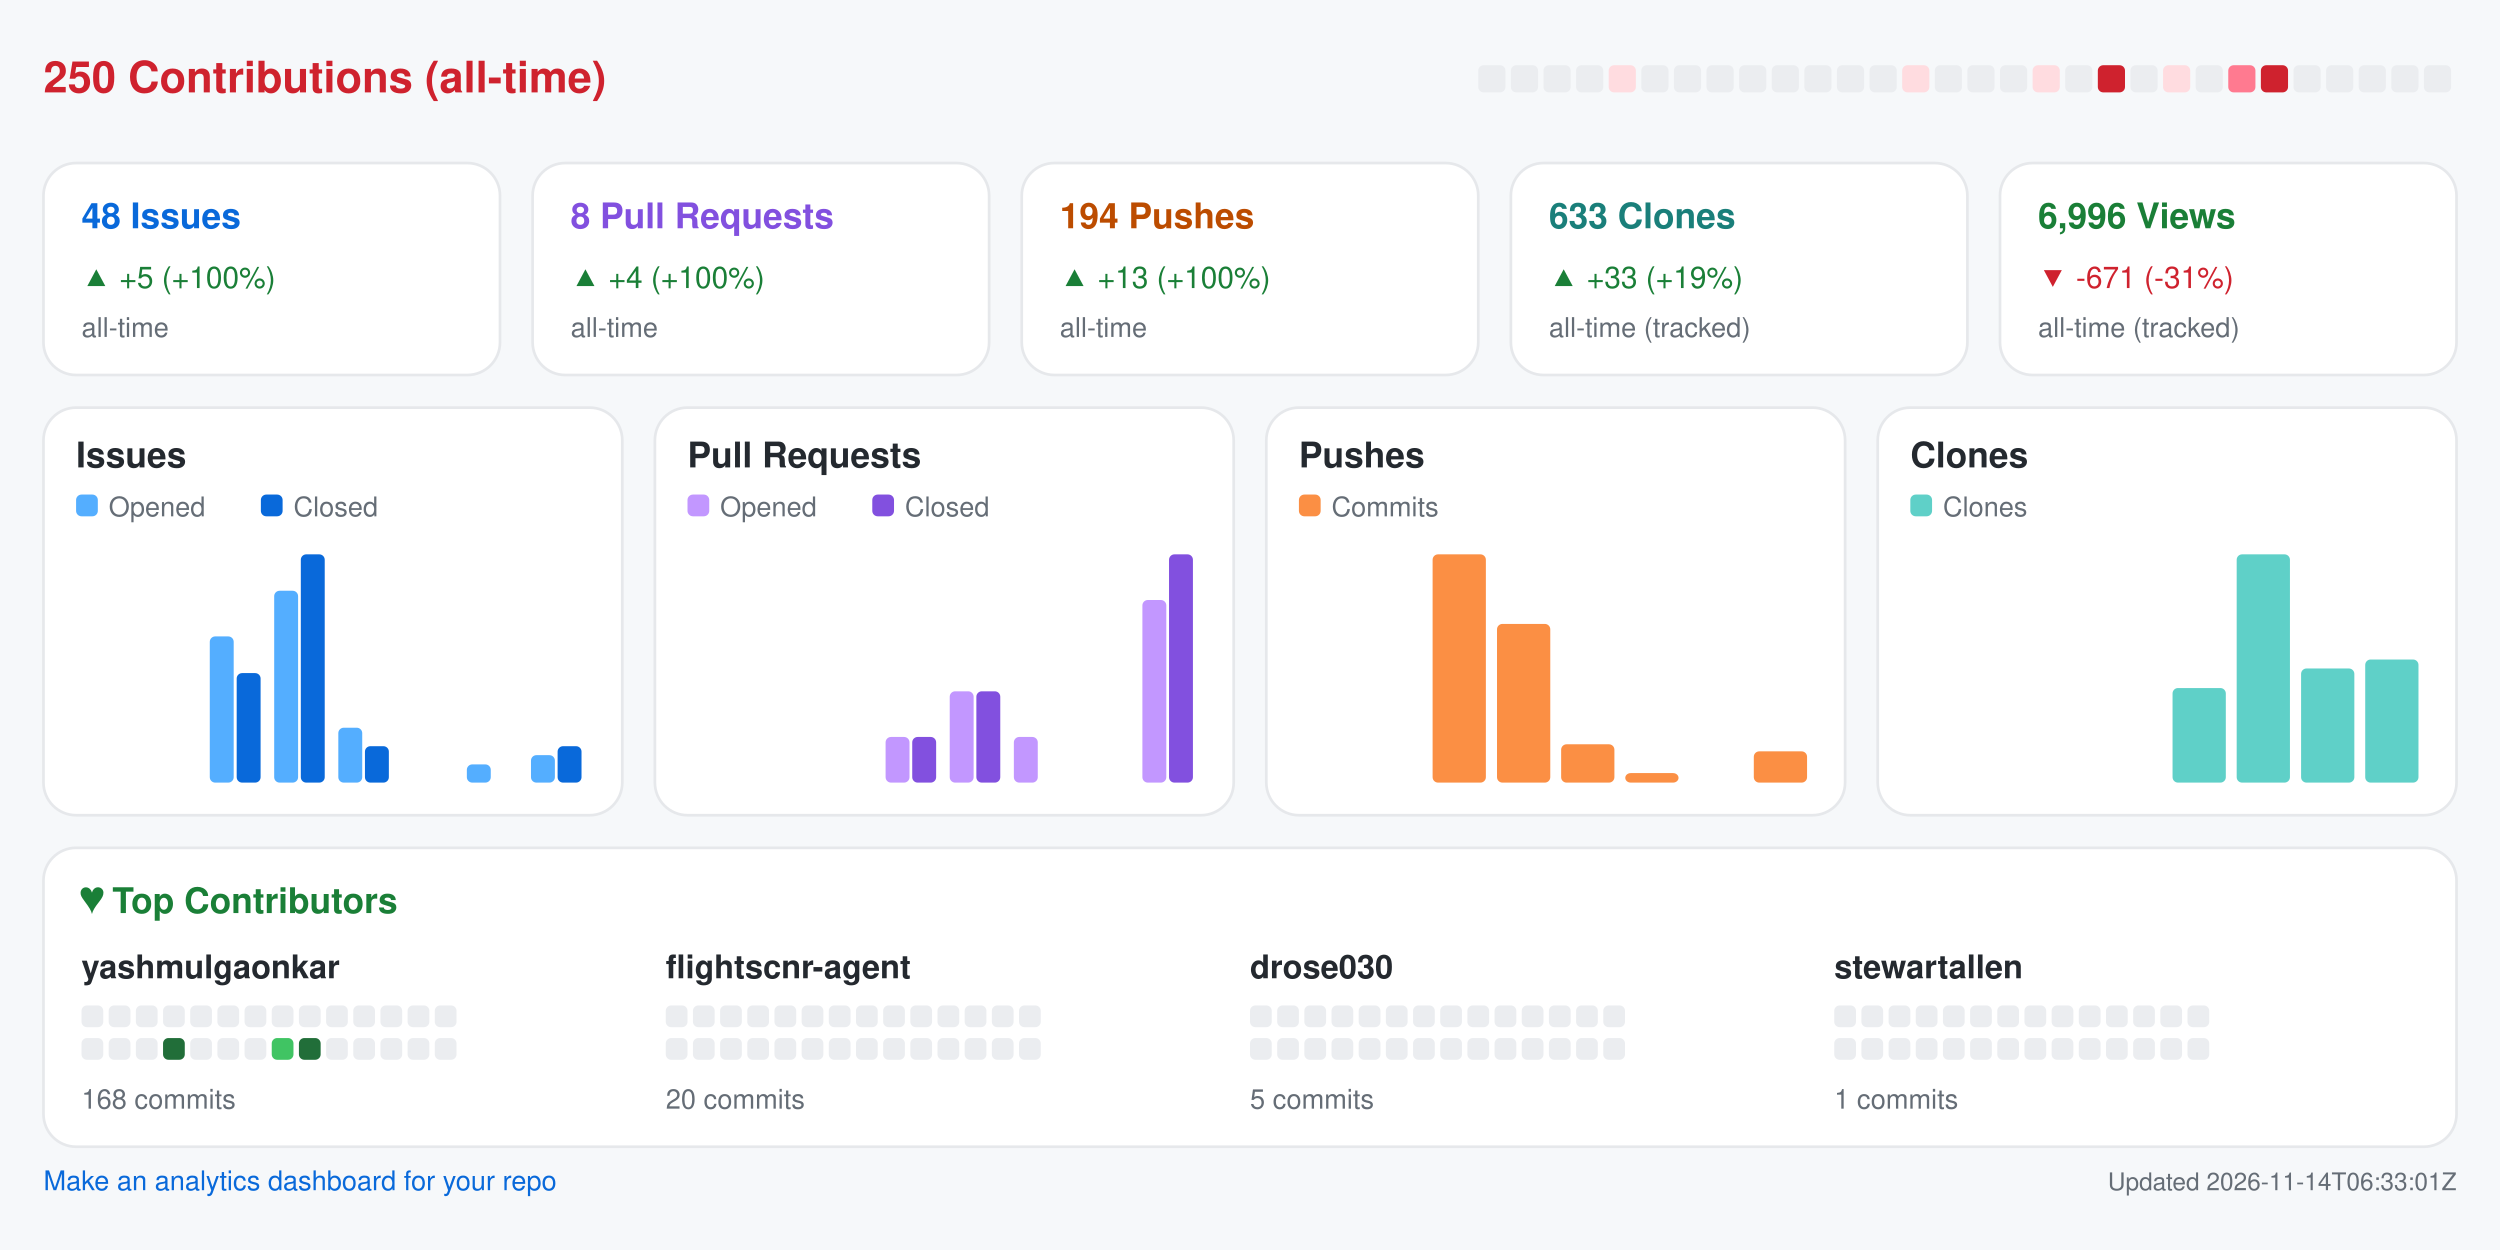
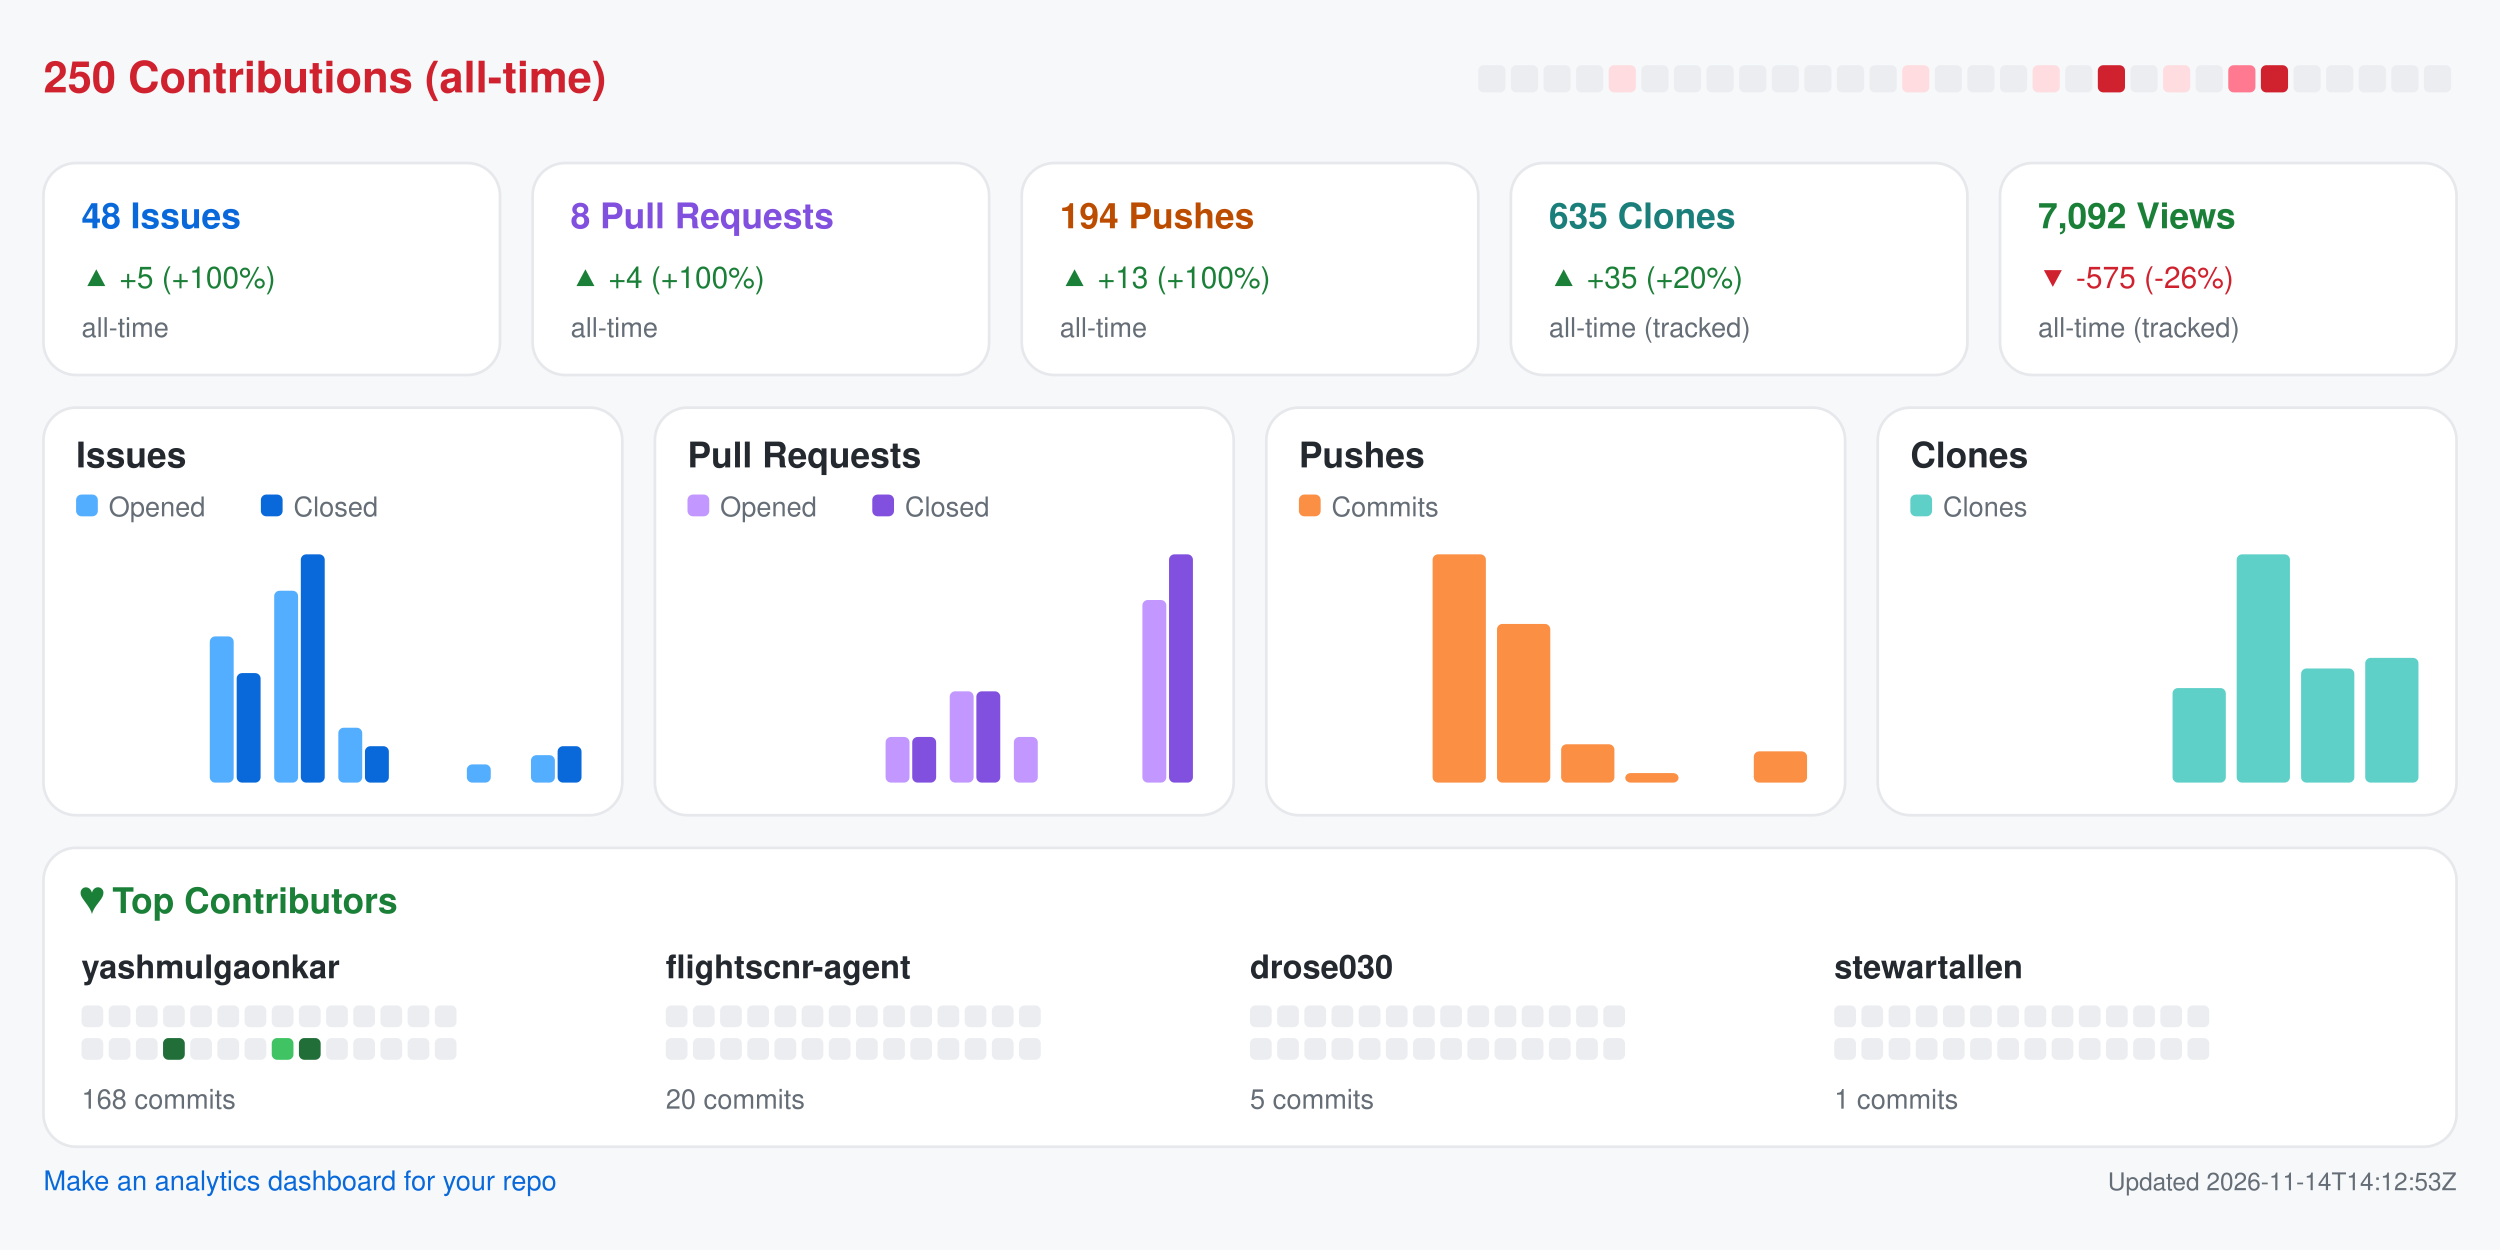
<svg xmlns="http://www.w3.org/2000/svg" width="920" height="460" viewBox="0 0 920 460" role="img" aria-label="Repository analytics for yashmulgaonkar/FlightScnr">
  <rect x="0.0" y="0.0" width="920.0" height="460.0" rx="0" fill="#f6f8fa" />
  <text x="16.0" y="34.0" fill="#cf222e" font-size="16" font-family="-apple-system,BlinkMacSystemFont,Segoe UI,Helvetica,Arial,sans-serif" font-weight="600" text-anchor="start">250 Contributions (all-time)</text>
  <rect x="544.0" y="24.0" width="10.0" height="10.0" rx="2" fill="#ebedf0" />
  <rect x="556.0" y="24.0" width="10.0" height="10.0" rx="2" fill="#ebedf0" />
  <rect x="568.0" y="24.0" width="10.0" height="10.0" rx="2" fill="#ebedf0" />
  <rect x="580.0" y="24.0" width="10.0" height="10.0" rx="2" fill="#ebedf0" />
  <rect x="592.0" y="24.0" width="10.0" height="10.0" rx="2" fill="#ffdce0" />
  <rect x="604.0" y="24.0" width="10.0" height="10.0" rx="2" fill="#ebedf0" />
  <rect x="616.0" y="24.0" width="10.0" height="10.0" rx="2" fill="#ebedf0" />
  <rect x="628.0" y="24.0" width="10.0" height="10.0" rx="2" fill="#ebedf0" />
  <rect x="640.0" y="24.0" width="10.0" height="10.0" rx="2" fill="#ebedf0" />
  <rect x="652.0" y="24.0" width="10.0" height="10.0" rx="2" fill="#ebedf0" />
  <rect x="664.0" y="24.0" width="10.0" height="10.0" rx="2" fill="#ebedf0" />
  <rect x="676.0" y="24.0" width="10.0" height="10.0" rx="2" fill="#ebedf0" />
  <rect x="688.0" y="24.0" width="10.0" height="10.0" rx="2" fill="#ebedf0" />
  <rect x="700.0" y="24.0" width="10.0" height="10.0" rx="2" fill="#ffdce0" />
  <rect x="712.0" y="24.0" width="10.0" height="10.0" rx="2" fill="#ebedf0" />
  <rect x="724.0" y="24.0" width="10.0" height="10.0" rx="2" fill="#ebedf0" />
  <rect x="736.0" y="24.0" width="10.0" height="10.0" rx="2" fill="#ebedf0" />
  <rect x="748.0" y="24.0" width="10.0" height="10.0" rx="2" fill="#ffdce0" />
  <rect x="760.0" y="24.0" width="10.0" height="10.0" rx="2" fill="#ebedf0" />
  <rect x="772.0" y="24.0" width="10.0" height="10.0" rx="2" fill="#cf222e" />
  <rect x="784.0" y="24.0" width="10.0" height="10.0" rx="2" fill="#ebedf0" />
  <rect x="796.0" y="24.0" width="10.0" height="10.0" rx="2" fill="#ffdce0" />
  <rect x="808.0" y="24.0" width="10.0" height="10.0" rx="2" fill="#ebedf0" />
  <rect x="820.0" y="24.0" width="10.0" height="10.0" rx="2" fill="#ff7a90" />
  <rect x="832.0" y="24.0" width="10.0" height="10.0" rx="2" fill="#cf222e" />
  <rect x="844.0" y="24.0" width="10.0" height="10.0" rx="2" fill="#ebedf0" />
  <rect x="856.0" y="24.0" width="10.0" height="10.0" rx="2" fill="#ebedf0" />
  <rect x="868.0" y="24.0" width="10.0" height="10.0" rx="2" fill="#ebedf0" />
  <rect x="880.0" y="24.0" width="10.0" height="10.0" rx="2" fill="#ebedf0" />
  <rect x="892.0" y="24.0" width="10.0" height="10.0" rx="2" fill="#ebedf0" />
  <rect x="16.0" y="60.0" width="168.0" height="78.0" rx="12" fill="#ffffff" stroke="#e6e8eb" />
  <text x="30.0" y="84.0" fill="#0969da" font-size="13" font-family="-apple-system,BlinkMacSystemFont,Segoe UI,Helvetica,Arial,sans-serif" font-weight="600" text-anchor="start">48 Issues</text>
  <text x="30.0" y="106.0" fill="#1a7f37" font-size="11" font-family="-apple-system,BlinkMacSystemFont,Segoe UI,Helvetica,Arial,sans-serif" font-weight="400" text-anchor="start">▲ +5 (+100%)</text>
  <text x="30.0" y="124.0" fill="#656d76" font-size="10" font-family="-apple-system,BlinkMacSystemFont,Segoe UI,Helvetica,Arial,sans-serif" font-weight="400" text-anchor="start">all-time</text>
  <rect x="196.0" y="60.0" width="168.0" height="78.0" rx="12" fill="#ffffff" stroke="#e6e8eb" />
  <text x="210.0" y="84.0" fill="#8250df" font-size="13" font-family="-apple-system,BlinkMacSystemFont,Segoe UI,Helvetica,Arial,sans-serif" font-weight="600" text-anchor="start">8 Pull Requests</text>
  <text x="210.0" y="106.0" fill="#1a7f37" font-size="11" font-family="-apple-system,BlinkMacSystemFont,Segoe UI,Helvetica,Arial,sans-serif" font-weight="400" text-anchor="start">▲ +4 (+100%)</text>
  <text x="210.0" y="124.0" fill="#656d76" font-size="10" font-family="-apple-system,BlinkMacSystemFont,Segoe UI,Helvetica,Arial,sans-serif" font-weight="400" text-anchor="start">all-time</text>
  <rect x="376.0" y="60.0" width="168.0" height="78.0" rx="12" fill="#ffffff" stroke="#e6e8eb" />
  <text x="390.0" y="84.0" fill="#bc4c00" font-size="13" font-family="-apple-system,BlinkMacSystemFont,Segoe UI,Helvetica,Arial,sans-serif" font-weight="600" text-anchor="start">194 Pushes</text>
  <text x="390.0" y="106.0" fill="#1a7f37" font-size="11" font-family="-apple-system,BlinkMacSystemFont,Segoe UI,Helvetica,Arial,sans-serif" font-weight="400" text-anchor="start">▲ +13 (+100%)</text>
  <text x="390.0" y="124.0" fill="#656d76" font-size="10" font-family="-apple-system,BlinkMacSystemFont,Segoe UI,Helvetica,Arial,sans-serif" font-weight="400" text-anchor="start">all-time</text>
  <rect x="556.0" y="60.0" width="168.0" height="78.0" rx="12" fill="#ffffff" stroke="#e6e8eb" />
-   <text x="570.0" y="84.0" fill="#1a7f7a" font-size="13" font-family="-apple-system,BlinkMacSystemFont,Segoe UI,Helvetica,Arial,sans-serif" font-weight="600" text-anchor="start">633 Clones</text>
-   <text x="570.0" y="106.0" fill="#1a7f37" font-size="11" font-family="-apple-system,BlinkMacSystemFont,Segoe UI,Helvetica,Arial,sans-serif" font-weight="400" text-anchor="start">▲ +33 (+19%)</text>
+   <text x="570.0" y="84.0" fill="#1a7f7a" font-size="13" font-family="-apple-system,BlinkMacSystemFont,Segoe UI,Helvetica,Arial,sans-serif" font-weight="600" text-anchor="start">635 Clones</text>
+   <text x="570.0" y="106.0" fill="#1a7f37" font-size="11" font-family="-apple-system,BlinkMacSystemFont,Segoe UI,Helvetica,Arial,sans-serif" font-weight="400" text-anchor="start">▲ +35 (+20%)</text>
  <text x="570.0" y="124.0" fill="#656d76" font-size="10" font-family="-apple-system,BlinkMacSystemFont,Segoe UI,Helvetica,Arial,sans-serif" font-weight="400" text-anchor="start">all-time (tracked)</text>
  <rect x="736.0" y="60.0" width="168.0" height="78.0" rx="12" fill="#ffffff" stroke="#e6e8eb" />
-   <text x="750.0" y="84.0" fill="#1a7f37" font-size="13" font-family="-apple-system,BlinkMacSystemFont,Segoe UI,Helvetica,Arial,sans-serif" font-weight="600" text-anchor="start">6,996 Views</text>
-   <text x="750.0" y="106.0" fill="#cf222e" font-size="11" font-family="-apple-system,BlinkMacSystemFont,Segoe UI,Helvetica,Arial,sans-serif" font-weight="400" text-anchor="start">▼ -671 (-31%)</text>
+   <text x="750.0" y="84.0" fill="#1a7f37" font-size="13" font-family="-apple-system,BlinkMacSystemFont,Segoe UI,Helvetica,Arial,sans-serif" font-weight="600" text-anchor="start">7,092 Views</text>
+   <text x="750.0" y="106.0" fill="#cf222e" font-size="11" font-family="-apple-system,BlinkMacSystemFont,Segoe UI,Helvetica,Arial,sans-serif" font-weight="400" text-anchor="start">▼ -575 (-26%)</text>
  <text x="750.0" y="124.0" fill="#656d76" font-size="10" font-family="-apple-system,BlinkMacSystemFont,Segoe UI,Helvetica,Arial,sans-serif" font-weight="400" text-anchor="start">all-time (tracked)</text>
  <rect x="16.0" y="150.0" width="213.0" height="150.0" rx="12" fill="#ffffff" stroke="#e6e8eb" />
  <text x="28.0" y="172.0" fill="#24292f" font-size="13" font-family="-apple-system,BlinkMacSystemFont,Segoe UI,Helvetica,Arial,sans-serif" font-weight="600" text-anchor="start">Issues</text>
  <rect x="28.0" y="182.0" width="8.0" height="8.0" rx="2" fill="#54aeff" />
  <text x="40.0" y="190.0" fill="#656d76" font-size="10" font-family="-apple-system,BlinkMacSystemFont,Segoe UI,Helvetica,Arial,sans-serif" font-weight="400" text-anchor="start">Opened</text>
  <rect x="96.0" y="182.0" width="8.0" height="8.0" rx="2" fill="#0969da" />
  <text x="108.0" y="190.0" fill="#656d76" font-size="10" font-family="-apple-system,BlinkMacSystemFont,Segoe UI,Helvetica,Arial,sans-serif" font-weight="400" text-anchor="start">Closed</text>
  <rect x="30.0" y="288.0" width="8.8" height="0.0" rx="2" fill="#54aeff" />
  <rect x="39.8" y="288.0" width="8.8" height="0.0" rx="2" fill="#0969da" />
  <rect x="53.6" y="288.0" width="8.8" height="0.0" rx="2" fill="#54aeff" />
  <rect x="63.4" y="288.0" width="8.8" height="0.0" rx="2" fill="#0969da" />
  <rect x="77.2" y="234.2" width="8.8" height="53.8" rx="2" fill="#54aeff" />
  <rect x="87.1" y="247.7" width="8.8" height="40.3" rx="2" fill="#0969da" />
  <rect x="100.9" y="217.4" width="8.8" height="70.6" rx="2" fill="#54aeff" />
  <rect x="110.7" y="204.0" width="8.8" height="84.0" rx="2" fill="#0969da" />
  <rect x="124.5" y="267.8" width="8.8" height="20.2" rx="2" fill="#54aeff" />
  <rect x="134.3" y="274.6" width="8.8" height="13.4" rx="2" fill="#0969da" />
  <rect x="148.1" y="288.0" width="8.8" height="0.0" rx="2" fill="#54aeff" />
  <rect x="157.9" y="288.0" width="8.8" height="0.0" rx="2" fill="#0969da" />
  <rect x="171.8" y="281.3" width="8.8" height="6.7" rx="2" fill="#54aeff" />
  <rect x="181.6" y="288.0" width="8.8" height="0.0" rx="2" fill="#0969da" />
  <rect x="195.4" y="277.9" width="8.8" height="10.1" rx="2" fill="#54aeff" />
  <rect x="205.2" y="274.6" width="8.8" height="13.4" rx="2" fill="#0969da" />
  <rect x="241.0" y="150.0" width="213.0" height="150.0" rx="12" fill="#ffffff" stroke="#e6e8eb" />
  <text x="253.0" y="172.0" fill="#24292f" font-size="13" font-family="-apple-system,BlinkMacSystemFont,Segoe UI,Helvetica,Arial,sans-serif" font-weight="600" text-anchor="start">Pull Requests</text>
  <rect x="253.0" y="182.0" width="8.0" height="8.0" rx="2" fill="#c297ff" />
  <text x="265.0" y="190.0" fill="#656d76" font-size="10" font-family="-apple-system,BlinkMacSystemFont,Segoe UI,Helvetica,Arial,sans-serif" font-weight="400" text-anchor="start">Opened</text>
  <rect x="321.0" y="182.0" width="8.0" height="8.0" rx="2" fill="#8250df" />
  <text x="333.0" y="190.0" fill="#656d76" font-size="10" font-family="-apple-system,BlinkMacSystemFont,Segoe UI,Helvetica,Arial,sans-serif" font-weight="400" text-anchor="start">Closed</text>
  <rect x="255.0" y="288.0" width="8.8" height="0.0" rx="2" fill="#c297ff" />
  <rect x="264.8" y="288.0" width="8.8" height="0.0" rx="2" fill="#8250df" />
  <rect x="278.6" y="288.0" width="8.8" height="0.0" rx="2" fill="#c297ff" />
  <rect x="288.4" y="288.0" width="8.8" height="0.0" rx="2" fill="#8250df" />
  <rect x="302.2" y="288.0" width="8.8" height="0.0" rx="2" fill="#c297ff" />
  <rect x="312.1" y="288.0" width="8.8" height="0.0" rx="2" fill="#8250df" />
  <rect x="325.9" y="271.2" width="8.8" height="16.8" rx="2" fill="#c297ff" />
  <rect x="335.7" y="271.2" width="8.8" height="16.8" rx="2" fill="#8250df" />
  <rect x="349.5" y="254.4" width="8.8" height="33.6" rx="2" fill="#c297ff" />
  <rect x="359.3" y="254.4" width="8.8" height="33.6" rx="2" fill="#8250df" />
  <rect x="373.1" y="271.2" width="8.8" height="16.8" rx="2" fill="#c297ff" />
  <rect x="382.9" y="288.0" width="8.8" height="0.0" rx="2" fill="#8250df" />
  <rect x="396.8" y="288.0" width="8.8" height="0.0" rx="2" fill="#c297ff" />
  <rect x="406.6" y="288.0" width="8.8" height="0.0" rx="2" fill="#8250df" />
  <rect x="420.4" y="220.8" width="8.8" height="67.2" rx="2" fill="#c297ff" />
  <rect x="430.2" y="204.0" width="8.8" height="84.0" rx="2" fill="#8250df" />
  <rect x="466.0" y="150.0" width="213.0" height="150.0" rx="12" fill="#ffffff" stroke="#e6e8eb" />
  <text x="478.0" y="172.0" fill="#24292f" font-size="13" font-family="-apple-system,BlinkMacSystemFont,Segoe UI,Helvetica,Arial,sans-serif" font-weight="600" text-anchor="start">Pushes</text>
  <rect x="478.0" y="182.0" width="8.0" height="8.0" rx="2" fill="#fb8f44" />
  <text x="490.0" y="190.0" fill="#656d76" font-size="10" font-family="-apple-system,BlinkMacSystemFont,Segoe UI,Helvetica,Arial,sans-serif" font-weight="400" text-anchor="start">Commits</text>
  <rect x="480.0" y="288.0" width="19.6" height="0.0" rx="2" fill="#fb8f44" />
  <rect x="503.6" y="288.0" width="19.6" height="0.0" rx="2" fill="#fb8f44" />
  <rect x="527.2" y="204.0" width="19.6" height="84.0" rx="2" fill="#fb8f44" />
  <rect x="550.9" y="229.6" width="19.6" height="58.4" rx="2" fill="#fb8f44" />
  <rect x="574.5" y="273.9" width="19.6" height="14.1" rx="2" fill="#fb8f44" />
  <rect x="598.1" y="284.5" width="19.6" height="3.5" rx="2" fill="#fb8f44" />
  <rect x="621.8" y="288.0" width="19.6" height="0.0" rx="2" fill="#fb8f44" />
  <rect x="645.4" y="276.5" width="19.6" height="11.5" rx="2" fill="#fb8f44" />
  <rect x="691.0" y="150.0" width="213.0" height="150.0" rx="12" fill="#ffffff" stroke="#e6e8eb" />
  <text x="703.0" y="172.0" fill="#24292f" font-size="13" font-family="-apple-system,BlinkMacSystemFont,Segoe UI,Helvetica,Arial,sans-serif" font-weight="600" text-anchor="start">Clones</text>
  <rect x="703.0" y="182.0" width="8.0" height="8.0" rx="2" fill="#5fd0c8" />
  <text x="715.0" y="190.0" fill="#656d76" font-size="10" font-family="-apple-system,BlinkMacSystemFont,Segoe UI,Helvetica,Arial,sans-serif" font-weight="400" text-anchor="start">Clones</text>
  <rect x="705.0" y="288.0" width="19.6" height="0.0" rx="2" fill="#5fd0c8" />
  <rect x="728.6" y="288.0" width="19.6" height="0.0" rx="2" fill="#5fd0c8" />
  <rect x="752.2" y="288.0" width="19.6" height="0.0" rx="2" fill="#5fd0c8" />
  <rect x="775.9" y="288.0" width="19.6" height="0.0" rx="2" fill="#5fd0c8" />
  <rect x="799.5" y="253.2" width="19.6" height="34.8" rx="2" fill="#5fd0c8" />
  <rect x="823.1" y="204.0" width="19.6" height="84.0" rx="2" fill="#5fd0c8" />
  <rect x="846.8" y="246.0" width="19.6" height="42.0" rx="2" fill="#5fd0c8" />
-   <rect x="870.4" y="242.7" width="19.6" height="45.3" rx="2" fill="#5fd0c8" />
+   <rect x="870.4" y="242.1" width="19.6" height="45.9" rx="2" fill="#5fd0c8" />
  <rect x="16.0" y="312.0" width="888.0" height="110.0" rx="12" fill="#ffffff" stroke="#e6e8eb" />
  <text x="30.0" y="336.0" fill="#1a7f37" font-size="13" font-family="-apple-system,BlinkMacSystemFont,Segoe UI,Helvetica,Arial,sans-serif" font-weight="600" text-anchor="start">♥  Top Contributors</text>
  <text x="30.0" y="360.0" fill="#24292f" font-size="12" font-family="-apple-system,BlinkMacSystemFont,Segoe UI,Helvetica,Arial,sans-serif" font-weight="600" text-anchor="start">yashmulgaonkar</text>
  <rect x="30.0" y="370.0" width="8.0" height="8.0" rx="2" fill="#ebedf0" />
  <rect x="40.0" y="370.0" width="8.0" height="8.0" rx="2" fill="#ebedf0" />
  <rect x="50.0" y="370.0" width="8.0" height="8.0" rx="2" fill="#ebedf0" />
  <rect x="60.0" y="370.0" width="8.0" height="8.0" rx="2" fill="#ebedf0" />
  <rect x="70.0" y="370.0" width="8.0" height="8.0" rx="2" fill="#ebedf0" />
  <rect x="80.0" y="370.0" width="8.0" height="8.0" rx="2" fill="#ebedf0" />
  <rect x="90.0" y="370.0" width="8.0" height="8.0" rx="2" fill="#ebedf0" />
  <rect x="100.0" y="370.0" width="8.0" height="8.0" rx="2" fill="#ebedf0" />
  <rect x="110.0" y="370.0" width="8.0" height="8.0" rx="2" fill="#ebedf0" />
  <rect x="120.0" y="370.0" width="8.0" height="8.0" rx="2" fill="#ebedf0" />
  <rect x="130.0" y="370.0" width="8.0" height="8.0" rx="2" fill="#ebedf0" />
  <rect x="140.0" y="370.0" width="8.0" height="8.0" rx="2" fill="#ebedf0" />
  <rect x="150.0" y="370.0" width="8.0" height="8.0" rx="2" fill="#ebedf0" />
  <rect x="160.0" y="370.0" width="8.0" height="8.0" rx="2" fill="#ebedf0" />
  <rect x="30.0" y="382.0" width="8.0" height="8.0" rx="2" fill="#ebedf0" />
  <rect x="40.0" y="382.0" width="8.0" height="8.0" rx="2" fill="#ebedf0" />
  <rect x="50.0" y="382.0" width="8.0" height="8.0" rx="2" fill="#ebedf0" />
  <rect x="60.0" y="382.0" width="8.0" height="8.0" rx="2" fill="#216e39" />
  <rect x="70.0" y="382.0" width="8.0" height="8.0" rx="2" fill="#ebedf0" />
  <rect x="80.0" y="382.0" width="8.0" height="8.0" rx="2" fill="#ebedf0" />
  <rect x="90.0" y="382.0" width="8.0" height="8.0" rx="2" fill="#ebedf0" />
  <rect x="100.0" y="382.0" width="8.0" height="8.0" rx="2" fill="#40c463" />
  <rect x="110.0" y="382.0" width="8.0" height="8.0" rx="2" fill="#216e39" />
  <rect x="120.0" y="382.0" width="8.0" height="8.0" rx="2" fill="#ebedf0" />
  <rect x="130.0" y="382.0" width="8.0" height="8.0" rx="2" fill="#ebedf0" />
  <rect x="140.0" y="382.0" width="8.0" height="8.0" rx="2" fill="#ebedf0" />
  <rect x="150.0" y="382.0" width="8.0" height="8.0" rx="2" fill="#ebedf0" />
  <rect x="160.0" y="382.0" width="8.0" height="8.0" rx="2" fill="#ebedf0" />
  <text x="30.0" y="408.0" fill="#656d76" font-size="10" font-family="-apple-system,BlinkMacSystemFont,Segoe UI,Helvetica,Arial,sans-serif" font-weight="400" text-anchor="start">168 commits</text>
  <text x="245.0" y="360.0" fill="#24292f" font-size="12" font-family="-apple-system,BlinkMacSystemFont,Segoe UI,Helvetica,Arial,sans-serif" font-weight="600" text-anchor="start">flightscnr-agent</text>
  <rect x="245.0" y="370.0" width="8.0" height="8.0" rx="2" fill="#ebedf0" />
  <rect x="255.0" y="370.0" width="8.0" height="8.0" rx="2" fill="#ebedf0" />
  <rect x="265.0" y="370.0" width="8.0" height="8.0" rx="2" fill="#ebedf0" />
  <rect x="275.0" y="370.0" width="8.0" height="8.0" rx="2" fill="#ebedf0" />
  <rect x="285.0" y="370.0" width="8.0" height="8.0" rx="2" fill="#ebedf0" />
  <rect x="295.0" y="370.0" width="8.0" height="8.0" rx="2" fill="#ebedf0" />
  <rect x="305.0" y="370.0" width="8.0" height="8.0" rx="2" fill="#ebedf0" />
  <rect x="315.0" y="370.0" width="8.0" height="8.0" rx="2" fill="#ebedf0" />
  <rect x="325.0" y="370.0" width="8.0" height="8.0" rx="2" fill="#ebedf0" />
  <rect x="335.0" y="370.0" width="8.0" height="8.0" rx="2" fill="#ebedf0" />
  <rect x="345.0" y="370.0" width="8.0" height="8.0" rx="2" fill="#ebedf0" />
  <rect x="355.0" y="370.0" width="8.0" height="8.0" rx="2" fill="#ebedf0" />
  <rect x="365.0" y="370.0" width="8.0" height="8.0" rx="2" fill="#ebedf0" />
  <rect x="375.0" y="370.0" width="8.0" height="8.0" rx="2" fill="#ebedf0" />
  <rect x="245.0" y="382.0" width="8.0" height="8.0" rx="2" fill="#ebedf0" />
  <rect x="255.0" y="382.0" width="8.0" height="8.0" rx="2" fill="#ebedf0" />
  <rect x="265.0" y="382.0" width="8.0" height="8.0" rx="2" fill="#ebedf0" />
  <rect x="275.0" y="382.0" width="8.0" height="8.0" rx="2" fill="#ebedf0" />
  <rect x="285.0" y="382.0" width="8.0" height="8.0" rx="2" fill="#ebedf0" />
  <rect x="295.0" y="382.0" width="8.0" height="8.0" rx="2" fill="#ebedf0" />
  <rect x="305.0" y="382.0" width="8.0" height="8.0" rx="2" fill="#ebedf0" />
  <rect x="315.0" y="382.0" width="8.0" height="8.0" rx="2" fill="#ebedf0" />
  <rect x="325.0" y="382.0" width="8.0" height="8.0" rx="2" fill="#ebedf0" />
  <rect x="335.0" y="382.0" width="8.0" height="8.0" rx="2" fill="#ebedf0" />
  <rect x="345.0" y="382.0" width="8.0" height="8.0" rx="2" fill="#ebedf0" />
  <rect x="355.0" y="382.0" width="8.0" height="8.0" rx="2" fill="#ebedf0" />
  <rect x="365.0" y="382.0" width="8.0" height="8.0" rx="2" fill="#ebedf0" />
  <rect x="375.0" y="382.0" width="8.0" height="8.0" rx="2" fill="#ebedf0" />
  <text x="245.0" y="408.0" fill="#656d76" font-size="10" font-family="-apple-system,BlinkMacSystemFont,Segoe UI,Helvetica,Arial,sans-serif" font-weight="400" text-anchor="start">20 commits</text>
  <text x="460.0" y="360.0" fill="#24292f" font-size="12" font-family="-apple-system,BlinkMacSystemFont,Segoe UI,Helvetica,Arial,sans-serif" font-weight="600" text-anchor="start">drose030</text>
  <rect x="460.0" y="370.0" width="8.0" height="8.0" rx="2" fill="#ebedf0" />
  <rect x="470.0" y="370.0" width="8.0" height="8.0" rx="2" fill="#ebedf0" />
  <rect x="480.0" y="370.0" width="8.0" height="8.0" rx="2" fill="#ebedf0" />
  <rect x="490.0" y="370.0" width="8.0" height="8.0" rx="2" fill="#ebedf0" />
  <rect x="500.0" y="370.0" width="8.0" height="8.0" rx="2" fill="#ebedf0" />
  <rect x="510.0" y="370.0" width="8.0" height="8.0" rx="2" fill="#ebedf0" />
  <rect x="520.0" y="370.0" width="8.0" height="8.0" rx="2" fill="#ebedf0" />
  <rect x="530.0" y="370.0" width="8.0" height="8.0" rx="2" fill="#ebedf0" />
  <rect x="540.0" y="370.0" width="8.0" height="8.0" rx="2" fill="#ebedf0" />
  <rect x="550.0" y="370.0" width="8.0" height="8.0" rx="2" fill="#ebedf0" />
  <rect x="560.0" y="370.0" width="8.0" height="8.0" rx="2" fill="#ebedf0" />
  <rect x="570.0" y="370.0" width="8.0" height="8.0" rx="2" fill="#ebedf0" />
  <rect x="580.0" y="370.0" width="8.0" height="8.0" rx="2" fill="#ebedf0" />
  <rect x="590.0" y="370.0" width="8.0" height="8.0" rx="2" fill="#ebedf0" />
  <rect x="460.0" y="382.0" width="8.0" height="8.0" rx="2" fill="#ebedf0" />
  <rect x="470.0" y="382.0" width="8.0" height="8.0" rx="2" fill="#ebedf0" />
  <rect x="480.0" y="382.0" width="8.0" height="8.0" rx="2" fill="#ebedf0" />
  <rect x="490.0" y="382.0" width="8.0" height="8.0" rx="2" fill="#ebedf0" />
  <rect x="500.0" y="382.0" width="8.0" height="8.0" rx="2" fill="#ebedf0" />
  <rect x="510.0" y="382.0" width="8.0" height="8.0" rx="2" fill="#ebedf0" />
  <rect x="520.0" y="382.0" width="8.0" height="8.0" rx="2" fill="#ebedf0" />
  <rect x="530.0" y="382.0" width="8.0" height="8.0" rx="2" fill="#ebedf0" />
  <rect x="540.0" y="382.0" width="8.0" height="8.0" rx="2" fill="#ebedf0" />
  <rect x="550.0" y="382.0" width="8.0" height="8.0" rx="2" fill="#ebedf0" />
  <rect x="560.0" y="382.0" width="8.0" height="8.0" rx="2" fill="#ebedf0" />
  <rect x="570.0" y="382.0" width="8.0" height="8.0" rx="2" fill="#ebedf0" />
  <rect x="580.0" y="382.0" width="8.0" height="8.0" rx="2" fill="#ebedf0" />
  <rect x="590.0" y="382.0" width="8.0" height="8.0" rx="2" fill="#ebedf0" />
  <text x="460.0" y="408.0" fill="#656d76" font-size="10" font-family="-apple-system,BlinkMacSystemFont,Segoe UI,Helvetica,Arial,sans-serif" font-weight="400" text-anchor="start">5 commits</text>
  <text x="675.0" y="360.0" fill="#24292f" font-size="12" font-family="-apple-system,BlinkMacSystemFont,Segoe UI,Helvetica,Arial,sans-serif" font-weight="600" text-anchor="start">stewartallen</text>
  <rect x="675.0" y="370.0" width="8.0" height="8.0" rx="2" fill="#ebedf0" />
  <rect x="685.0" y="370.0" width="8.0" height="8.0" rx="2" fill="#ebedf0" />
  <rect x="695.0" y="370.0" width="8.0" height="8.0" rx="2" fill="#ebedf0" />
  <rect x="705.0" y="370.0" width="8.0" height="8.0" rx="2" fill="#ebedf0" />
  <rect x="715.0" y="370.0" width="8.0" height="8.0" rx="2" fill="#ebedf0" />
  <rect x="725.0" y="370.0" width="8.0" height="8.0" rx="2" fill="#ebedf0" />
  <rect x="735.0" y="370.0" width="8.0" height="8.0" rx="2" fill="#ebedf0" />
  <rect x="745.0" y="370.0" width="8.0" height="8.0" rx="2" fill="#ebedf0" />
  <rect x="755.0" y="370.0" width="8.0" height="8.0" rx="2" fill="#ebedf0" />
  <rect x="765.0" y="370.0" width="8.0" height="8.0" rx="2" fill="#ebedf0" />
  <rect x="775.0" y="370.0" width="8.0" height="8.0" rx="2" fill="#ebedf0" />
  <rect x="785.0" y="370.0" width="8.0" height="8.0" rx="2" fill="#ebedf0" />
  <rect x="795.0" y="370.0" width="8.0" height="8.0" rx="2" fill="#ebedf0" />
  <rect x="805.0" y="370.0" width="8.0" height="8.0" rx="2" fill="#ebedf0" />
  <rect x="675.0" y="382.0" width="8.0" height="8.0" rx="2" fill="#ebedf0" />
  <rect x="685.0" y="382.0" width="8.0" height="8.0" rx="2" fill="#ebedf0" />
  <rect x="695.0" y="382.0" width="8.0" height="8.0" rx="2" fill="#ebedf0" />
  <rect x="705.0" y="382.0" width="8.0" height="8.0" rx="2" fill="#ebedf0" />
  <rect x="715.0" y="382.0" width="8.0" height="8.0" rx="2" fill="#ebedf0" />
  <rect x="725.0" y="382.0" width="8.0" height="8.0" rx="2" fill="#ebedf0" />
  <rect x="735.0" y="382.0" width="8.0" height="8.0" rx="2" fill="#ebedf0" />
  <rect x="745.0" y="382.0" width="8.0" height="8.0" rx="2" fill="#ebedf0" />
  <rect x="755.0" y="382.0" width="8.0" height="8.0" rx="2" fill="#ebedf0" />
  <rect x="765.0" y="382.0" width="8.0" height="8.0" rx="2" fill="#ebedf0" />
  <rect x="775.0" y="382.0" width="8.0" height="8.0" rx="2" fill="#ebedf0" />
  <rect x="785.0" y="382.0" width="8.0" height="8.0" rx="2" fill="#ebedf0" />
  <rect x="795.0" y="382.0" width="8.0" height="8.0" rx="2" fill="#ebedf0" />
  <rect x="805.0" y="382.0" width="8.0" height="8.0" rx="2" fill="#ebedf0" />
  <text x="675.0" y="408.0" fill="#656d76" font-size="10" font-family="-apple-system,BlinkMacSystemFont,Segoe UI,Helvetica,Arial,sans-serif" font-weight="400" text-anchor="start">1 commits</text>
  <a href="https://github.com/yashmulgaonkar/repo-analytics" target="_blank" rel="noopener noreferrer">
    <text x="16.0" y="438.0" fill="#0969da" font-size="10" font-family="-apple-system,BlinkMacSystemFont,Segoe UI,Helvetica,Arial,sans-serif" font-weight="400" text-anchor="start">Make an analytics dashboard for your repo</text>
  </a>
-   <text x="904.0" y="438.0" fill="#656d76" font-size="9" font-family="-apple-system,BlinkMacSystemFont,Segoe UI,Helvetica,Arial,sans-serif" font-weight="400" text-anchor="end">Updated 2026-11-14T06:33:01Z</text>
+   <text x="904.0" y="438.0" fill="#656d76" font-size="9" font-family="-apple-system,BlinkMacSystemFont,Segoe UI,Helvetica,Arial,sans-serif" font-weight="400" text-anchor="end">Updated 2026-11-14T14:12:53Z</text>
</svg>
